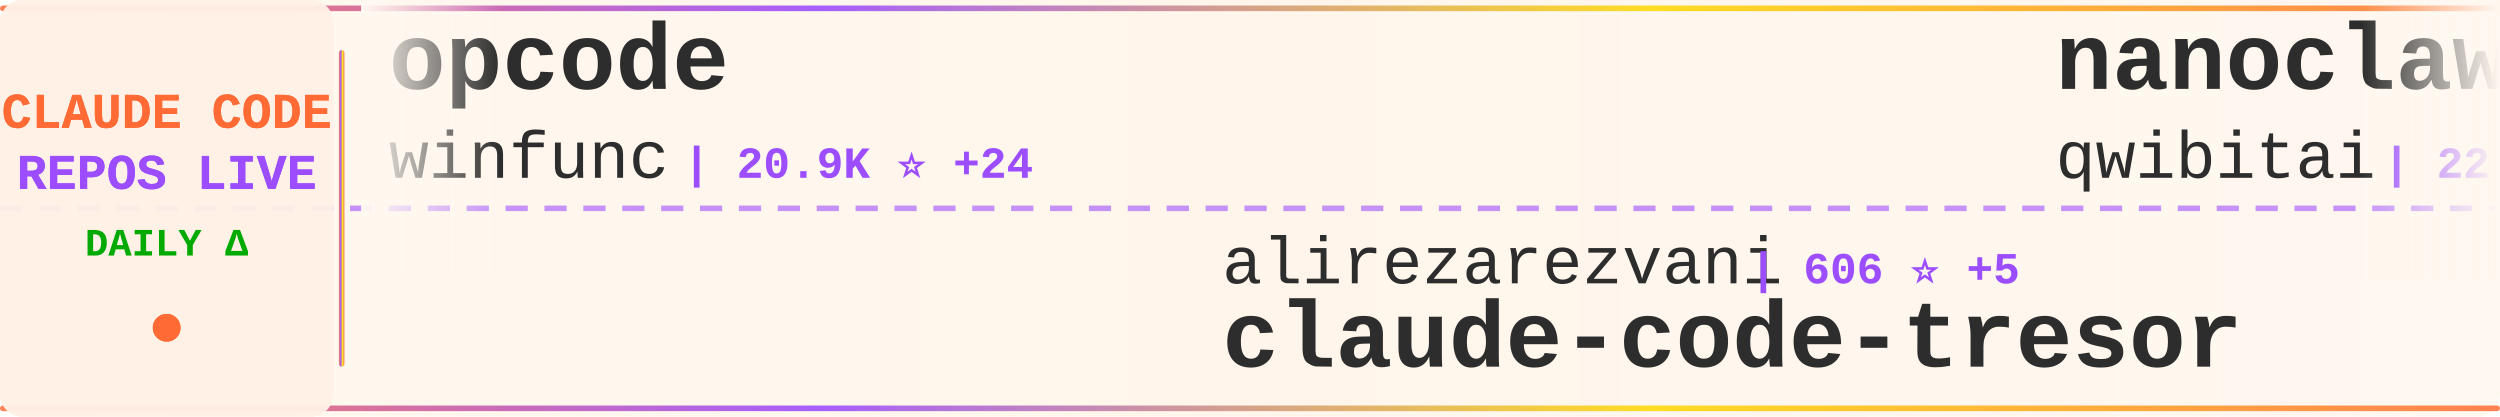
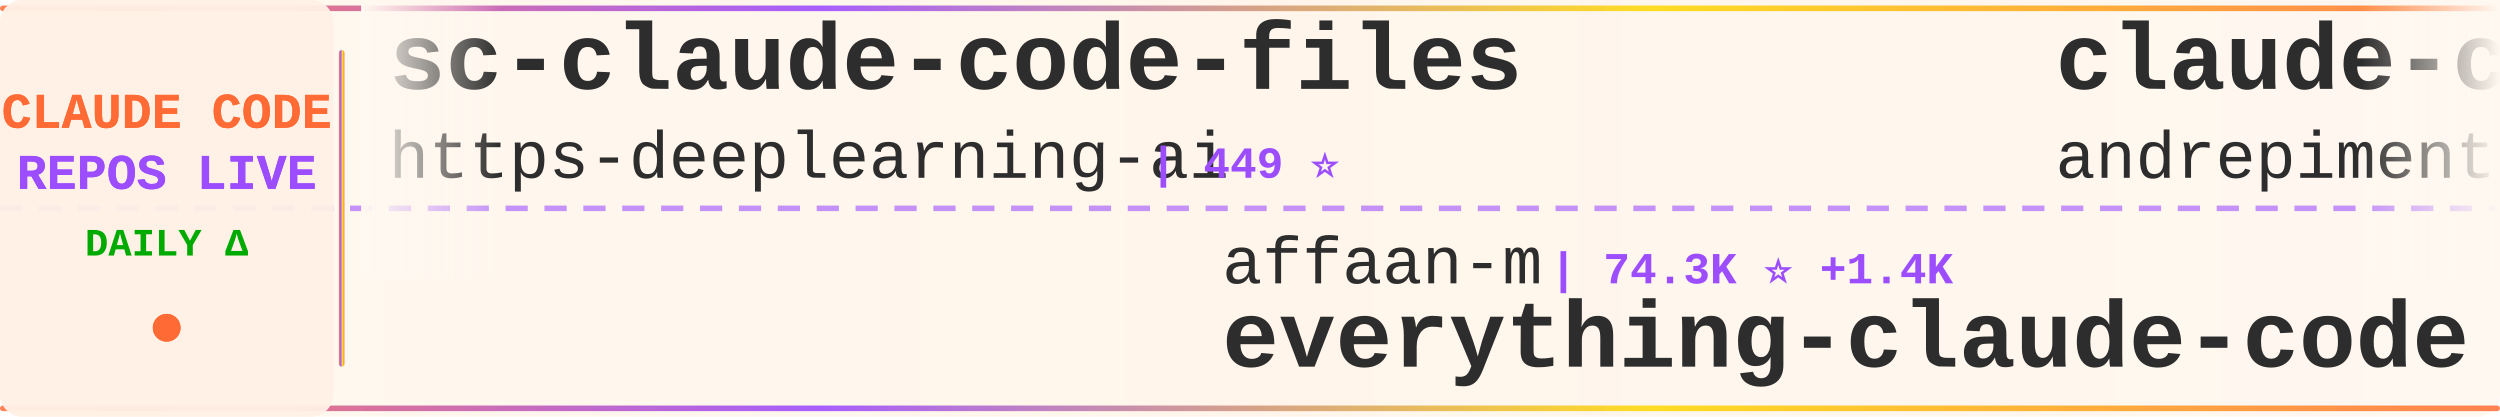
<svg xmlns="http://www.w3.org/2000/svg" width="900" height="150">
  <defs>
    <linearGradient id="tickerBg" x1="0%" y1="0%" x2="100%" y2="0%">
      <stop offset="0%" style="stop-color:#fff8f0;stop-opacity:0.98" />
      <stop offset="50%" style="stop-color:#fff5eb;stop-opacity:1" />
      <stop offset="100%" style="stop-color:#fff8f0;stop-opacity:0.98" />
    </linearGradient>
    <linearGradient id="borderGrad" x1="0%" y1="0%" x2="100%" y2="0%">
      <stop offset="0%" style="stop-color:#FF6B35;stop-opacity:0.85">
        <animate attributeName="stop-opacity" values="0.85;1;0.85" dur="2s" repeatCount="indefinite" />
      </stop>
      <stop offset="33%" style="stop-color:#9C4EFF;stop-opacity:0.9">
        <animate attributeName="stop-opacity" values="0.9;1;0.9" dur="2.2s" repeatCount="indefinite" />
      </stop>
      <stop offset="66%" style="stop-color:#FFD700;stop-opacity:0.85">
        <animate attributeName="stop-opacity" values="0.85;1;0.85" dur="1.8s" repeatCount="indefinite" />
      </stop>
      <stop offset="100%" style="stop-color:#FF6B35;stop-opacity:0.85">
        <animate attributeName="stop-opacity" values="0.85;1;0.85" dur="2s" repeatCount="indefinite" />
      </stop>
    </linearGradient>
    <filter id="textGlow">
      <feGaussianBlur stdDeviation="0.15" result="coloredBlur" />
      <feMerge>
        <feMergeNode in="coloredBlur" />
        <feMergeNode in="SourceGraphic" />
      </feMerge>
    </filter>
    <filter id="metricGlow">
      <feGaussianBlur stdDeviation="0.2" result="coloredBlur" />
      <feMerge>
        <feMergeNode in="coloredBlur" />
        <feMergeNode in="SourceGraphic" />
      </feMerge>
    </filter>
    <linearGradient id="leftFade" x1="0%" y1="0%" x2="100%" y2="0%">
      <stop offset="0%" style="stop-color:#fff8f0;stop-opacity:1" />
      <stop offset="100%" style="stop-color:#fff8f0;stop-opacity:0" />
    </linearGradient>
    <linearGradient id="rightFade" x1="0%" y1="0%" x2="100%" y2="0%">
      <stop offset="0%" style="stop-color:#fff8f0;stop-opacity:0" />
      <stop offset="100%" style="stop-color:#fff8f0;stop-opacity:1" />
    </linearGradient>
  </defs>
  <rect width="900" height="150" fill="url(#tickerBg)" rx="8" />
  <rect x="0" y="2" width="900" height="2" fill="url(#borderGrad)" rx="1" />
  <rect x="0" y="146" width="900" height="2" fill="url(#borderGrad)" rx="1" />
  <line x1="0" y1="75" x2="900" y2="75" stroke="#9C4EFF" stroke-width="2" stroke-dasharray="8 6" opacity="0.6" />
  <rect x="0" y="0" width="120" height="150" fill="#fff0e6" opacity="0.95" rx="8" />
  <text x="60" y="46" font-family="'Courier New', monospace" font-size="18" font-weight="bold" fill="#FF6B35" text-anchor="middle" filter="url(#textGlow)">
    CLAUDE CODE
  </text>
  <text x="60" y="68" font-family="'Courier New', monospace" font-size="18" font-weight="bold" fill="#9C4EFF" text-anchor="middle" filter="url(#textGlow)">
    REPOS LIVE
  </text>
  <text x="60" y="92" font-family="'Courier New', monospace" font-size="14" font-weight="bold" fill="#00aa00" text-anchor="middle">
    DAILY Δ
  </text>
  <circle cx="60" cy="118" r="5" fill="#FF6B35" filter="url(#metricGlow)">
    <animate attributeName="r" values="4;6;4" dur="1.5s" repeatCount="indefinite" />
    <animate attributeName="opacity" values="0.6;1;0.6" dur="1.5s" repeatCount="indefinite" />
  </circle>
  <rect x="122" y="18" width="2" height="114" fill="url(#borderGrad)" rx="1" />
  <clipPath id="tickerClip">
    <rect x="130" y="0" width="770" height="150" />
  </clipPath>
  <g clip-path="url(#tickerClip)">
    <g id="tickerItems">
      <animateTransform attributeName="transform" attributeType="XML" type="translate" from="0 0" to="-3000 0" dur="54s" repeatCount="indefinite" />
      <g transform="translate(0, 0)">
-         <text x="140" y="32" font-family="'Courier New', monospace" font-size="34" font-weight="bold" fill="#2d2d2d">opcode</text>
-         <text x="140" y="64" font-family="'Courier New', monospace" font-size="24" font-weight="normal" fill="#2d2d2d" opacity="1.0">winfunc</text>
-         <text x="246" y="64" font-family="'Courier New', monospace" font-size="16" font-weight="bold" fill="#9C4EFF"> | 20.9K ⭐ +24</text>
+         <text x="140" y="32" font-family="'Courier New', monospace" font-size="34" font-weight="bold" fill="#2d2d2d">sc-claude-code-files</text>
+         <text x="140" y="64" font-family="'Courier New', monospace" font-size="24" font-weight="normal" fill="#2d2d2d" opacity="1.0">https-deeplearning-ai</text>
+         <text x="414" y="64" font-family="'Courier New', monospace" font-size="16" font-weight="bold" fill="#9C4EFF"> | 449 ⭐</text>
      </g>
      <g transform="translate(300, 0)">
-         <text x="140" y="102" font-family="'Courier New', monospace" font-size="24" font-weight="normal" fill="#2d2d2d" opacity="1.0">alirezarezvani</text>
-         <text x="330" y="102" font-family="'Courier New', monospace" font-size="16" font-weight="bold" fill="#9C4EFF"> | 606 ⭐ +5</text>
-         <text x="140" y="132" font-family="'Courier New', monospace" font-size="34" font-weight="bold" fill="#2d2d2d">claude-code-tresor</text>
+         <text x="140" y="102" font-family="'Courier New', monospace" font-size="24" font-weight="normal" fill="#2d2d2d" opacity="1.0">affaan-m</text>
+         <text x="258" y="102" font-family="'Courier New', monospace" font-size="16" font-weight="bold" fill="#9C4EFF"> | 74.3K ⭐ +1.4K</text>
+         <text x="140" y="132" font-family="'Courier New', monospace" font-size="34" font-weight="bold" fill="#2d2d2d">everything-claude-code</text>
      </g>
      <g transform="translate(600, 0)">
-         <text x="140" y="32" font-family="'Courier New', monospace" font-size="34" font-weight="bold" fill="#2d2d2d">nanoclaw</text>
-         <text x="140" y="64" font-family="'Courier New', monospace" font-size="24" font-weight="normal" fill="#2d2d2d" opacity="1.0">qwibitai</text>
-         <text x="258" y="64" font-family="'Courier New', monospace" font-size="16" font-weight="bold" fill="#9C4EFF"> | 22.1K ⭐ +282</text>
+         <text x="140" y="32" font-family="'Courier New', monospace" font-size="34" font-weight="bold" fill="#2d2d2d">claude-code-chat</text>
+         <text x="140" y="64" font-family="'Courier New', monospace" font-size="24" font-weight="normal" fill="#2d2d2d" opacity="1.0">andrepimenta</text>
+         <text x="306" y="64" font-family="'Courier New', monospace" font-size="16" font-weight="bold" fill="#9C4EFF"> | 1.0K ⭐ +2</text>
      </g>
      <g transform="translate(900, 0)">
-         <text x="140" y="102" font-family="'Courier New', monospace" font-size="24" font-weight="normal" fill="#2d2d2d" opacity="1.0">siteboon</text>
-         <text x="258" y="102" font-family="'Courier New', monospace" font-size="16" font-weight="bold" fill="#9C4EFF"> | 8.3K ⭐ +65</text>
-         <text x="140" y="132" font-family="'Courier New', monospace" font-size="34" font-weight="bold" fill="#2d2d2d">claudecodeui</text>
+         <text x="140" y="102" font-family="'Courier New', monospace" font-size="24" font-weight="normal" fill="#2d2d2d" opacity="1.0">steipete</text>
+         <text x="258" y="102" font-family="'Courier New', monospace" font-size="16" font-weight="bold" fill="#9C4EFF"> | 1.2K ⭐ +3</text>
+         <text x="140" y="132" font-family="'Courier New', monospace" font-size="34" font-weight="bold" fill="#2d2d2d">claude-code-mcp</text>
      </g>
      <g transform="translate(1200, 0)">
-         <text x="140" y="32" font-family="'Courier New', monospace" font-size="34" font-weight="bold" fill="#2d2d2d">awesome-claude-code-tool...</text>
-         <text x="140" y="64" font-family="'Courier New', monospace" font-size="24" font-weight="normal" fill="#2d2d2d" opacity="1.0">rohitg00</text>
-         <text x="258" y="64" font-family="'Courier New', monospace" font-size="16" font-weight="bold" fill="#9C4EFF"> | 694 ⭐ +18</text>
+         <text x="140" y="32" font-family="'Courier New', monospace" font-size="34" font-weight="bold" fill="#2d2d2d">claude-code-action</text>
+         <text x="140" y="64" font-family="'Courier New', monospace" font-size="24" font-weight="normal" fill="#2d2d2d" opacity="1.0">anthropics</text>
+         <text x="282" y="64" font-family="'Courier New', monospace" font-size="16" font-weight="bold" fill="#9C4EFF"> | 6.2K ⭐ +28</text>
      </g>
      <g transform="translate(1500, 0)">
-         <text x="140" y="102" font-family="'Courier New', monospace" font-size="24" font-weight="normal" fill="#2d2d2d" opacity="1.0">EveryInc</text>
-         <text x="258" y="102" font-family="'Courier New', monospace" font-size="16" font-weight="bold" fill="#9C4EFF"> | 10.3K ⭐ +48</text>
-         <text x="140" y="132" font-family="'Courier New', monospace" font-size="34" font-weight="bold" fill="#2d2d2d">compound-engineering-plu...</text>
+         <text x="140" y="102" font-family="'Courier New', monospace" font-size="24" font-weight="normal" fill="#2d2d2d" opacity="1.0">anthropics</text>
+         <text x="282" y="102" font-family="'Courier New', monospace" font-size="16" font-weight="bold" fill="#9C4EFF"> | 10.6K ⭐ +635</text>
+         <text x="140" y="132" font-family="'Courier New', monospace" font-size="34" font-weight="bold" fill="#2d2d2d">claude-plugins-official</text>
      </g>
      <g transform="translate(1800, 0)">
-         <text x="140" y="32" font-family="'Courier New', monospace" font-size="34" font-weight="bold" fill="#2d2d2d">claude-code-cookbook</text>
-         <text x="140" y="64" font-family="'Courier New', monospace" font-size="24" font-weight="normal" fill="#2d2d2d" opacity="1.0">wasabeef</text>
-         <text x="258" y="64" font-family="'Courier New', monospace" font-size="16" font-weight="bold" fill="#9C4EFF"> | 1.0K ⭐ +1</text>
+         <text x="140" y="32" font-family="'Courier New', monospace" font-size="34" font-weight="bold" fill="#2d2d2d">opencode</text>
+         <text x="140" y="64" font-family="'Courier New', monospace" font-size="24" font-weight="normal" fill="#2d2d2d" opacity="1.0">anomalyco</text>
+         <text x="270" y="64" font-family="'Courier New', monospace" font-size="16" font-weight="bold" fill="#9C4EFF"> | 121.4K ⭐ +687</text>
      </g>
      <g transform="translate(2100, 0)">
-         <text x="140" y="102" font-family="'Courier New', monospace" font-size="24" font-weight="normal" fill="#2d2d2d" opacity="1.0">gsd-build</text>
-         <text x="270" y="102" font-family="'Courier New', monospace" font-size="16" font-weight="bold" fill="#9C4EFF"> | 29.0K ⭐ +749</text>
-         <text x="140" y="132" font-family="'Courier New', monospace" font-size="34" font-weight="bold" fill="#2d2d2d">get-shit-done</text>
+         <text x="140" y="102" font-family="'Courier New', monospace" font-size="24" font-weight="normal" fill="#2d2d2d" opacity="1.0">wshobson</text>
+         <text x="258" y="102" font-family="'Courier New', monospace" font-size="16" font-weight="bold" fill="#9C4EFF"> | 31.1K ⭐ +103</text>
+         <text x="140" y="132" font-family="'Courier New', monospace" font-size="34" font-weight="bold" fill="#2d2d2d">agents</text>
      </g>
      <g transform="translate(2400, 0)">
+         <text x="140" y="32" font-family="'Courier New', monospace" font-size="34" font-weight="bold" fill="#2d2d2d">ralph-claude-code</text>
+         <text x="140" y="64" font-family="'Courier New', monospace" font-size="24" font-weight="normal" fill="#2d2d2d" opacity="1.0">frankbria</text>
+         <text x="270" y="64" font-family="'Courier New', monospace" font-size="16" font-weight="bold" fill="#9C4EFF"> | 7.8K ⭐ +48</text>
+       </g>
+       <g transform="translate(2700, 0)">
+         <text x="140" y="102" font-family="'Courier New', monospace" font-size="24" font-weight="normal" fill="#2d2d2d" opacity="1.0">MadAppGang</text>
+         <text x="282" y="102" font-family="'Courier New', monospace" font-size="16" font-weight="bold" fill="#9C4EFF"> | 244 ⭐ +1</text>
+         <text x="140" y="132" font-family="'Courier New', monospace" font-size="34" font-weight="bold" fill="#2d2d2d">claude-code</text>
+       </g>
+       <g transform="translate(3000, 0)">
+         <text x="140" y="32" font-family="'Courier New', monospace" font-size="34" font-weight="bold" fill="#2d2d2d">sc-claude-code-files</text>
+         <text x="140" y="64" font-family="'Courier New', monospace" font-size="24" font-weight="normal" fill="#2d2d2d" opacity="1.0">https-deeplearning-ai</text>
+         <text x="414" y="64" font-family="'Courier New', monospace" font-size="16" font-weight="bold" fill="#9C4EFF"> | 449 ⭐</text>
+       </g>
+       <g transform="translate(3300, 0)">
+         <text x="140" y="102" font-family="'Courier New', monospace" font-size="24" font-weight="normal" fill="#2d2d2d" opacity="1.0">affaan-m</text>
+         <text x="258" y="102" font-family="'Courier New', monospace" font-size="16" font-weight="bold" fill="#9C4EFF"> | 74.3K ⭐ +1.4K</text>
+         <text x="140" y="132" font-family="'Courier New', monospace" font-size="34" font-weight="bold" fill="#2d2d2d">everything-claude-code</text>
+       </g>
+       <g transform="translate(3600, 0)">
        <text x="140" y="32" font-family="'Courier New', monospace" font-size="34" font-weight="bold" fill="#2d2d2d">claude-code-chat</text>
        <text x="140" y="64" font-family="'Courier New', monospace" font-size="24" font-weight="normal" fill="#2d2d2d" opacity="1.0">andrepimenta</text>
-         <text x="306" y="64" font-family="'Courier New', monospace" font-size="16" font-weight="bold" fill="#9C4EFF"> | 1.0K ⭐ +1</text>
-       </g>
-       <g transform="translate(2700, 0)">
-         <text x="140" y="102" font-family="'Courier New', monospace" font-size="24" font-weight="normal" fill="#2d2d2d" opacity="1.0">d-kimuson</text>
-         <text x="270" y="102" font-family="'Courier New', monospace" font-size="16" font-weight="bold" fill="#9C4EFF"> | 963 ⭐ +2</text>
-         <text x="140" y="132" font-family="'Courier New', monospace" font-size="34" font-weight="bold" fill="#2d2d2d">claude-code-viewer</text>
-       </g>
-       <g transform="translate(3000, 0)">
-         <text x="140" y="32" font-family="'Courier New', monospace" font-size="34" font-weight="bold" fill="#2d2d2d">opcode</text>
-         <text x="140" y="64" font-family="'Courier New', monospace" font-size="24" font-weight="normal" fill="#2d2d2d" opacity="1.0">winfunc</text>
-         <text x="246" y="64" font-family="'Courier New', monospace" font-size="16" font-weight="bold" fill="#9C4EFF"> | 20.9K ⭐ +24</text>
-       </g>
-       <g transform="translate(3300, 0)">
-         <text x="140" y="102" font-family="'Courier New', monospace" font-size="24" font-weight="normal" fill="#2d2d2d" opacity="1.0">alirezarezvani</text>
-         <text x="330" y="102" font-family="'Courier New', monospace" font-size="16" font-weight="bold" fill="#9C4EFF"> | 606 ⭐ +5</text>
-         <text x="140" y="132" font-family="'Courier New', monospace" font-size="34" font-weight="bold" fill="#2d2d2d">claude-code-tresor</text>
-       </g>
-       <g transform="translate(3600, 0)">
-         <text x="140" y="32" font-family="'Courier New', monospace" font-size="34" font-weight="bold" fill="#2d2d2d">nanoclaw</text>
-         <text x="140" y="64" font-family="'Courier New', monospace" font-size="24" font-weight="normal" fill="#2d2d2d" opacity="1.0">qwibitai</text>
-         <text x="258" y="64" font-family="'Courier New', monospace" font-size="16" font-weight="bold" fill="#9C4EFF"> | 22.1K ⭐ +282</text>
+         <text x="306" y="64" font-family="'Courier New', monospace" font-size="16" font-weight="bold" fill="#9C4EFF"> | 1.0K ⭐ +2</text>
      </g>
      <g transform="translate(3900, 0)">
-         <text x="140" y="102" font-family="'Courier New', monospace" font-size="24" font-weight="normal" fill="#2d2d2d" opacity="1.0">siteboon</text>
-         <text x="258" y="102" font-family="'Courier New', monospace" font-size="16" font-weight="bold" fill="#9C4EFF"> | 8.3K ⭐ +65</text>
-         <text x="140" y="132" font-family="'Courier New', monospace" font-size="34" font-weight="bold" fill="#2d2d2d">claudecodeui</text>
+         <text x="140" y="102" font-family="'Courier New', monospace" font-size="24" font-weight="normal" fill="#2d2d2d" opacity="1.0">steipete</text>
+         <text x="258" y="102" font-family="'Courier New', monospace" font-size="16" font-weight="bold" fill="#9C4EFF"> | 1.2K ⭐ +3</text>
+         <text x="140" y="132" font-family="'Courier New', monospace" font-size="34" font-weight="bold" fill="#2d2d2d">claude-code-mcp</text>
      </g>
    </g>
  </g>
  <rect x="130" y="0" width="50" height="100" fill="url(#leftFade)" />
  <rect x="850" y="0" width="50" height="100" fill="url(#rightFade)" />
</svg>
